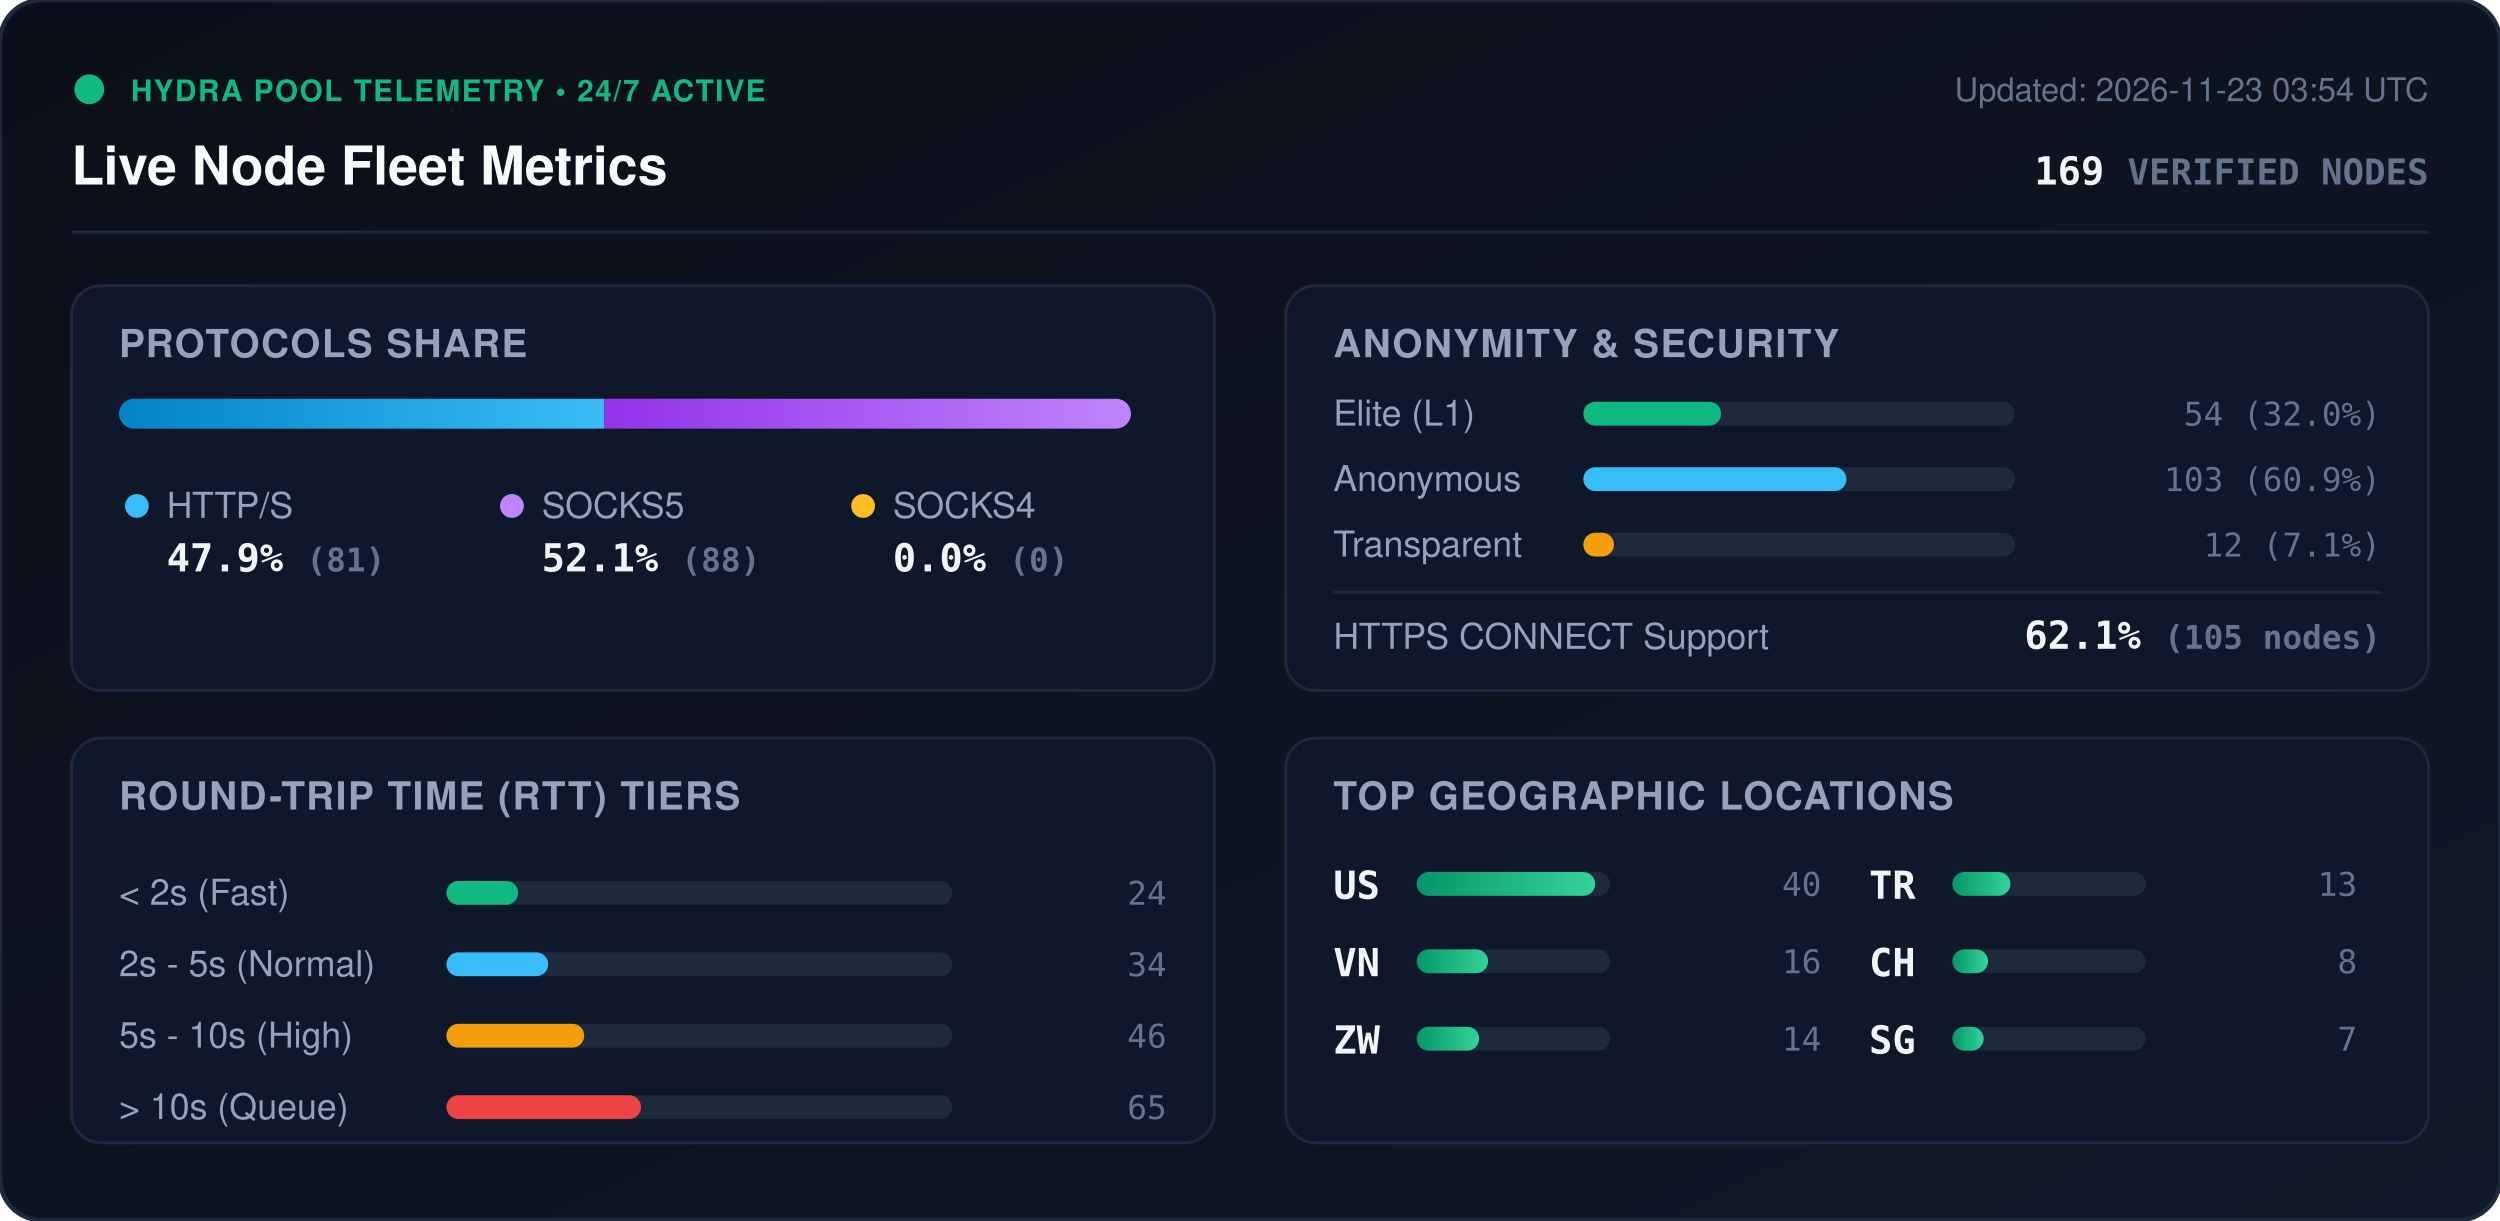
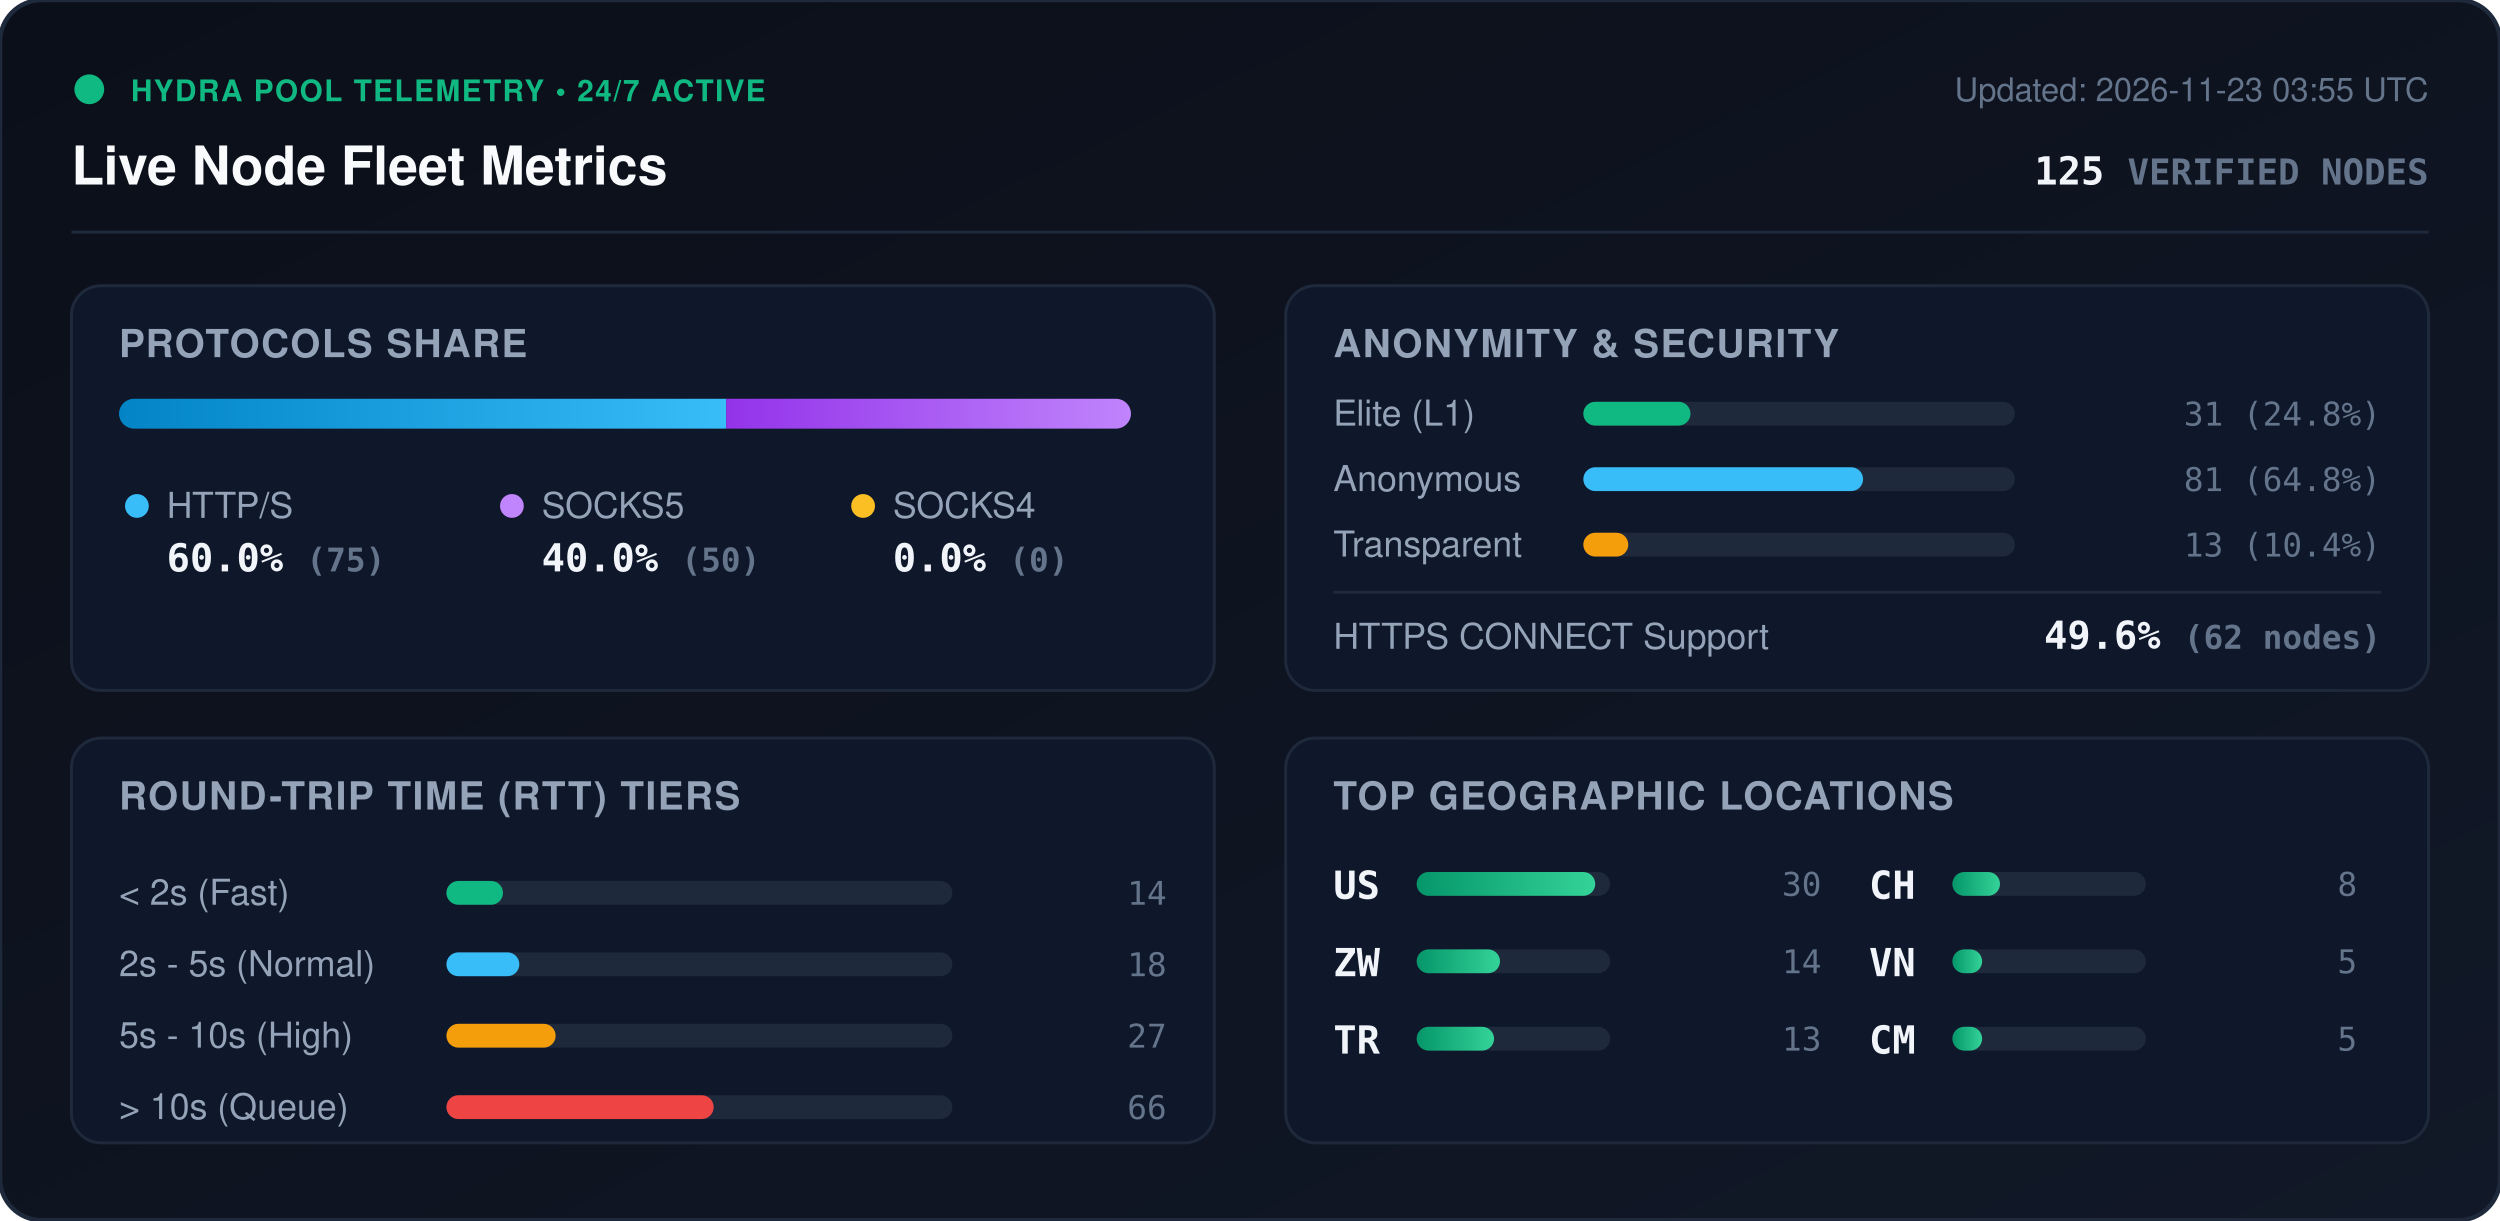
<svg xmlns="http://www.w3.org/2000/svg" viewBox="0 0 840 410" width="840" height="410" style="max-width: 100%; height: auto;">
  <defs>
    <linearGradient id="bg" x1="0%" y1="0%" x2="100%" y2="100%">
      <stop offset="0%" stop-color="#0b0f19" />
      <stop offset="100%" stop-color="#111827" />
    </linearGradient>
    <linearGradient id="bar-http" x1="0%" y1="0%" x2="100%" y2="0%">
      <stop offset="0%" stop-color="#0284c7" />
      <stop offset="100%" stop-color="#38bdf8" />
    </linearGradient>
    <linearGradient id="bar-socks5" x1="0%" y1="0%" x2="100%" y2="0%">
      <stop offset="0%" stop-color="#9333ea" />
      <stop offset="100%" stop-color="#c084fc" />
    </linearGradient>
    <linearGradient id="bar-socks4" x1="0%" y1="0%" x2="100%" y2="0%">
      <stop offset="0%" stop-color="#d97706" />
      <stop offset="100%" stop-color="#fbbf24" />
    </linearGradient>
    <linearGradient id="bar-green" x1="0%" y1="0%" x2="100%" y2="0%">
      <stop offset="0%" stop-color="#059669" />
      <stop offset="100%" stop-color="#34d399" />
    </linearGradient>
    <clipPath id="prog-track-clip">
      <rect width="340.0" height="10" rx="5" />
    </clipPath>
    <style>
      .title { font: 700 18px -apple-system, BlinkMacSystemFont, 'Segoe UI', Helvetica, Arial, sans-serif; fill: #f8fafc; }
      .sub { font: 500 11px -apple-system, BlinkMacSystemFont, 'Segoe UI', Helvetica, Arial, sans-serif; fill: #64748b; }
      .section-hdr { font: 600 13px -apple-system, BlinkMacSystemFont, 'Segoe UI', Helvetica, Arial, sans-serif; fill: #94a3b8; letter-spacing: 0.5px; }
      .metric-val { font: 700 13px -apple-system, BlinkMacSystemFont, 'Segoe UI', Helvetica, Arial, sans-serif; fill: #f1f5f9; }
      .metric-lbl { font: 500 12px -apple-system, BlinkMacSystemFont, 'Segoe UI', Helvetica, Arial, sans-serif; fill: #94a3b8; }
      .badge-txt { font: 700 10px -apple-system, BlinkMacSystemFont, 'Segoe UI', Helvetica, Arial, sans-serif; fill: #10b981; letter-spacing: 0.5px; }
      .mono { font-family: ui-monospace, SFMono-Regular, Menlo, Monaco, Consolas, monospace; }
      .pulse { animation: beacon 2s infinite ease-in-out; }
      @keyframes beacon { 0%, 100% { opacity: 1; } 50% { opacity: 0.35; } }
    </style>
  </defs>
  <rect width="840" height="410" rx="14" fill="url(#bg)" stroke="#1e293b" stroke-width="1.5" />
  <g transform="translate(24, 24)">
    <circle cx="6" cy="6" r="5" fill="#10b981" class="pulse" />
    <text x="20" y="10" class="badge-txt">HYDRA POOL TELEMETRY • 24/7 ACTIVE</text>
    <text x="0" y="38" class="title">Live Node Fleet Metrics</text>
-     <text x="792" y="10" text-anchor="end" class="sub">Updated: 2026-11-23 03:54 UTC</text>
-     <text x="792" y="38" text-anchor="end" class="metric-val mono" fill="#38bdf8">169 <tspan font-size="12" fill="#64748b">VERIFIED NODES</tspan>
+     <text x="792" y="10" text-anchor="end" class="sub">Updated: 2026-11-23 03:55 UTC</text>
+     <text x="792" y="38" text-anchor="end" class="metric-val mono" fill="#38bdf8">125 <tspan font-size="12" fill="#64748b">VERIFIED NODES</tspan>
    </text>
  </g>
  <line x1="24" y1="78" x2="816" y2="78" stroke="#1e293b" stroke-width="1" />
  <g transform="translate(24, 96)">
    <rect width="384" height="136" rx="10" fill="#0f172a" stroke="#1e293b" />
    <text x="16" y="24" class="section-hdr">PROTOCOLS SHARE</text>
    <g transform="translate(16, 38)">
      <rect width="340.0" height="10" rx="5" fill="#1e293b" />
      <g clip-path="url(#prog-track-clip)">
-         <rect x="0" width="163.0" height="10" fill="url(#bar-http)" />
-         <rect x="163.0" width="177.0" height="10" fill="url(#bar-socks5)" />
+         <rect x="0" width="204.0" height="10" fill="url(#bar-http)" />
+         <rect x="204.0" width="136.0" height="10" fill="url(#bar-socks5)" />
        <rect x="340.0" width="0.0" height="10" fill="url(#bar-socks4)" />
      </g>
    </g>
    <g transform="translate(16, 68)">
      <circle cx="6" cy="6" r="4" fill="#38bdf8" />
      <text x="16" y="10" class="metric-lbl">HTTP/S</text>
-       <text x="16" y="28" class="metric-val mono">47.9% <tspan font-size="11" fill="#64748b">(81)</tspan>
+       <text x="16" y="28" class="metric-val mono">60.0% <tspan font-size="11" fill="#64748b">(75)</tspan>
      </text>
      <circle cx="132" cy="6" r="4" fill="#c084fc" />
      <text x="142" y="10" class="metric-lbl">SOCKS5</text>
-       <text x="142" y="28" class="metric-val mono">52.1% <tspan font-size="11" fill="#64748b">(88)</tspan>
+       <text x="142" y="28" class="metric-val mono">40.0% <tspan font-size="11" fill="#64748b">(50)</tspan>
      </text>
      <circle cx="250" cy="6" r="4" fill="#fbbf24" />
      <text x="260" y="10" class="metric-lbl">SOCKS4</text>
      <text x="260" y="28" class="metric-val mono">0.0% <tspan font-size="11" fill="#64748b">(0)</tspan>
      </text>
    </g>
  </g>
  <g transform="translate(432, 96)">
    <rect width="384" height="136" rx="10" fill="#0f172a" stroke="#1e293b" />
    <text x="16" y="24" class="section-hdr">ANONYMITY &amp; SECURITY</text>
    <text x="16" y="47" class="metric-lbl">Elite (L1)</text>
    <rect x="100" y="39" width="145.0" height="8" rx="4" fill="#1e293b" />
-     <rect x="100" y="39" width="46.3" height="8" rx="4" fill="#10b981" />
-     <text x="368" y="47" text-anchor="end" class="mono sub" fill="#e2e8f0">54 (32.0%)</text>
+     <rect x="100" y="39" width="36.0" height="8" rx="4" fill="#10b981" />
+     <text x="368" y="47" text-anchor="end" class="mono sub" fill="#e2e8f0">31 (24.8%)</text>
    <text x="16" y="69" class="metric-lbl">Anonymous</text>
    <rect x="100" y="61" width="145.0" height="8" rx="4" fill="#1e293b" />
-     <rect x="100" y="61" width="88.4" height="8" rx="4" fill="#38bdf8" />
-     <text x="368" y="69" text-anchor="end" class="mono sub" fill="#e2e8f0">103 (60.9%)</text>
+     <rect x="100" y="61" width="94.0" height="8" rx="4" fill="#38bdf8" />
+     <text x="368" y="69" text-anchor="end" class="mono sub" fill="#e2e8f0">81 (64.8%)</text>
    <text x="16" y="91" class="metric-lbl">Transparent</text>
    <rect x="100" y="83" width="145.0" height="8" rx="4" fill="#1e293b" />
-     <rect x="100" y="83" width="10.3" height="8" rx="4" fill="#f59e0b" />
-     <text x="368" y="91" text-anchor="end" class="mono sub" fill="#e2e8f0">12 (7.1%)</text>
+     <rect x="100" y="83" width="15.1" height="8" rx="4" fill="#f59e0b" />
+     <text x="368" y="91" text-anchor="end" class="mono sub" fill="#e2e8f0">13 (10.4%)</text>
    <line x1="16" y1="103" x2="368" y2="103" stroke="#1e293b" stroke-width="1" />
    <text x="16" y="122" class="metric-lbl">HTTPS CONNECT Support</text>
-     <text x="368" y="122" text-anchor="end" class="metric-val mono" fill="#34d399">62.1% <tspan font-size="11" fill="#64748b">(105 nodes)</tspan>
+     <text x="368" y="122" text-anchor="end" class="metric-val mono" fill="#34d399">49.6% <tspan font-size="11" fill="#64748b">(62 nodes)</tspan>
    </text>
  </g>
  <g transform="translate(24, 248)">
    <rect width="384" height="136" rx="10" fill="#0f172a" stroke="#1e293b" />
    <text x="16" y="24" class="section-hdr">ROUND-TRIP TIME (RTT) TIERS</text>
    <g transform="translate(16, 42)">
      <text x="0" y="14" class="metric-lbl">&lt; 2s (Fast)</text>
      <rect x="110" y="6" width="170" height="8" rx="4" fill="#1e293b" />
-       <rect x="110" y="6" width="24.1" height="8" rx="4" fill="#10b981" />
-       <text x="352" y="14" text-anchor="end" class="mono sub">24</text>
+       <rect x="110" y="6" width="19.0" height="8" rx="4" fill="#10b981" />
+       <text x="352" y="14" text-anchor="end" class="mono sub">14</text>
      <text x="0" y="38" class="metric-lbl">2s - 5s (Normal)</text>
      <rect x="110" y="30" width="170" height="8" rx="4" fill="#1e293b" />
-       <rect x="110" y="30" width="34.2" height="8" rx="4" fill="#38bdf8" />
-       <text x="352" y="38" text-anchor="end" class="mono sub">34</text>
+       <rect x="110" y="30" width="24.5" height="8" rx="4" fill="#38bdf8" />
+       <text x="352" y="38" text-anchor="end" class="mono sub">18</text>
      <text x="0" y="62" class="metric-lbl">5s - 10s (High)</text>
      <rect x="110" y="54" width="170" height="8" rx="4" fill="#1e293b" />
-       <rect x="110" y="54" width="46.3" height="8" rx="4" fill="#f59e0b" />
-       <text x="352" y="62" text-anchor="end" class="mono sub">46</text>
+       <rect x="110" y="54" width="36.7" height="8" rx="4" fill="#f59e0b" />
+       <text x="352" y="62" text-anchor="end" class="mono sub">27</text>
      <text x="0" y="86" class="metric-lbl">&gt; 10s (Queue)</text>
      <rect x="110" y="78" width="170" height="8" rx="4" fill="#1e293b" />
-       <rect x="110" y="78" width="65.4" height="8" rx="4" fill="#ef4444" />
-       <text x="352" y="86" text-anchor="end" class="mono sub">65</text>
+       <rect x="110" y="78" width="89.8" height="8" rx="4" fill="#ef4444" />
+       <text x="352" y="86" text-anchor="end" class="mono sub">66</text>
    </g>
  </g>
  <g transform="translate(432, 248)">
    <rect width="384" height="136" rx="10" fill="#0f172a" stroke="#1e293b" />
    <text x="16" y="24" class="section-hdr">TOP GEOGRAPHIC LOCATIONS</text>
    <g transform="translate(16, 42)">
      <g transform="translate(0, 0)">
        <text x="0" y="12" class="mono metric-val" font-size="12">US</text>
        <rect x="28" y="3" width="65" height="8" rx="4" fill="#1e293b" />
        <rect x="28" y="3" width="60.0" height="8" rx="4" fill="url(#bar-green)" />
-         <text x="164" y="11" text-anchor="end" class="mono sub">40</text>
+         <text x="164" y="11" text-anchor="end" class="mono sub">30</text>
      </g>
      <g transform="translate(0, 26)">
+         <text x="0" y="12" class="mono metric-val" font-size="12">ZW</text>
+         <rect x="28" y="3" width="65" height="8" rx="4" fill="#1e293b" />
+         <rect x="28" y="3" width="28.0" height="8" rx="4" fill="url(#bar-green)" />
+         <text x="164" y="11" text-anchor="end" class="mono sub">14</text>
+       </g>
+       <g transform="translate(0, 52)">
+         <text x="0" y="12" class="mono metric-val" font-size="12">TR</text>
+         <rect x="28" y="3" width="65" height="8" rx="4" fill="#1e293b" />
+         <rect x="28" y="3" width="26.0" height="8" rx="4" fill="url(#bar-green)" />
+         <text x="164" y="11" text-anchor="end" class="mono sub">13</text>
+       </g>
+       <g transform="translate(180, 0)">
+         <text x="0" y="12" class="mono metric-val" font-size="12">CH</text>
+         <rect x="28" y="3" width="65" height="8" rx="4" fill="#1e293b" />
+         <rect x="28" y="3" width="16.0" height="8" rx="4" fill="url(#bar-green)" />
+         <text x="164" y="11" text-anchor="end" class="mono sub">8</text>
+       </g>
+       <g transform="translate(180, 26)">
        <text x="0" y="12" class="mono metric-val" font-size="12">VN</text>
        <rect x="28" y="3" width="65" height="8" rx="4" fill="#1e293b" />
-         <rect x="28" y="3" width="24.0" height="8" rx="4" fill="url(#bar-green)" />
-         <text x="164" y="11" text-anchor="end" class="mono sub">16</text>
-       </g>
-       <g transform="translate(0, 52)">
-         <text x="0" y="12" class="mono metric-val" font-size="12">ZW</text>
-         <rect x="28" y="3" width="65" height="8" rx="4" fill="#1e293b" />
-         <rect x="28" y="3" width="21.0" height="8" rx="4" fill="url(#bar-green)" />
-         <text x="164" y="11" text-anchor="end" class="mono sub">14</text>
-       </g>
-       <g transform="translate(180, 0)">
-         <text x="0" y="12" class="mono metric-val" font-size="12">TR</text>
-         <rect x="28" y="3" width="65" height="8" rx="4" fill="#1e293b" />
-         <rect x="28" y="3" width="19.5" height="8" rx="4" fill="url(#bar-green)" />
-         <text x="164" y="11" text-anchor="end" class="mono sub">13</text>
-       </g>
-       <g transform="translate(180, 26)">
-         <text x="0" y="12" class="mono metric-val" font-size="12">CH</text>
-         <rect x="28" y="3" width="65" height="8" rx="4" fill="#1e293b" />
-         <rect x="28" y="3" width="12.0" height="8" rx="4" fill="url(#bar-green)" />
-         <text x="164" y="11" text-anchor="end" class="mono sub">8</text>
+         <rect x="28" y="3" width="10.0" height="8" rx="4" fill="url(#bar-green)" />
+         <text x="164" y="11" text-anchor="end" class="mono sub">5</text>
      </g>
      <g transform="translate(180, 52)">
-         <text x="0" y="12" class="mono metric-val" font-size="12">SG</text>
+         <text x="0" y="12" class="mono metric-val" font-size="12">CM</text>
        <rect x="28" y="3" width="65" height="8" rx="4" fill="#1e293b" />
-         <rect x="28" y="3" width="10.5" height="8" rx="4" fill="url(#bar-green)" />
-         <text x="164" y="11" text-anchor="end" class="mono sub">7</text>
+         <rect x="28" y="3" width="10.0" height="8" rx="4" fill="url(#bar-green)" />
+         <text x="164" y="11" text-anchor="end" class="mono sub">5</text>
      </g>
    </g>
  </g>
</svg>
